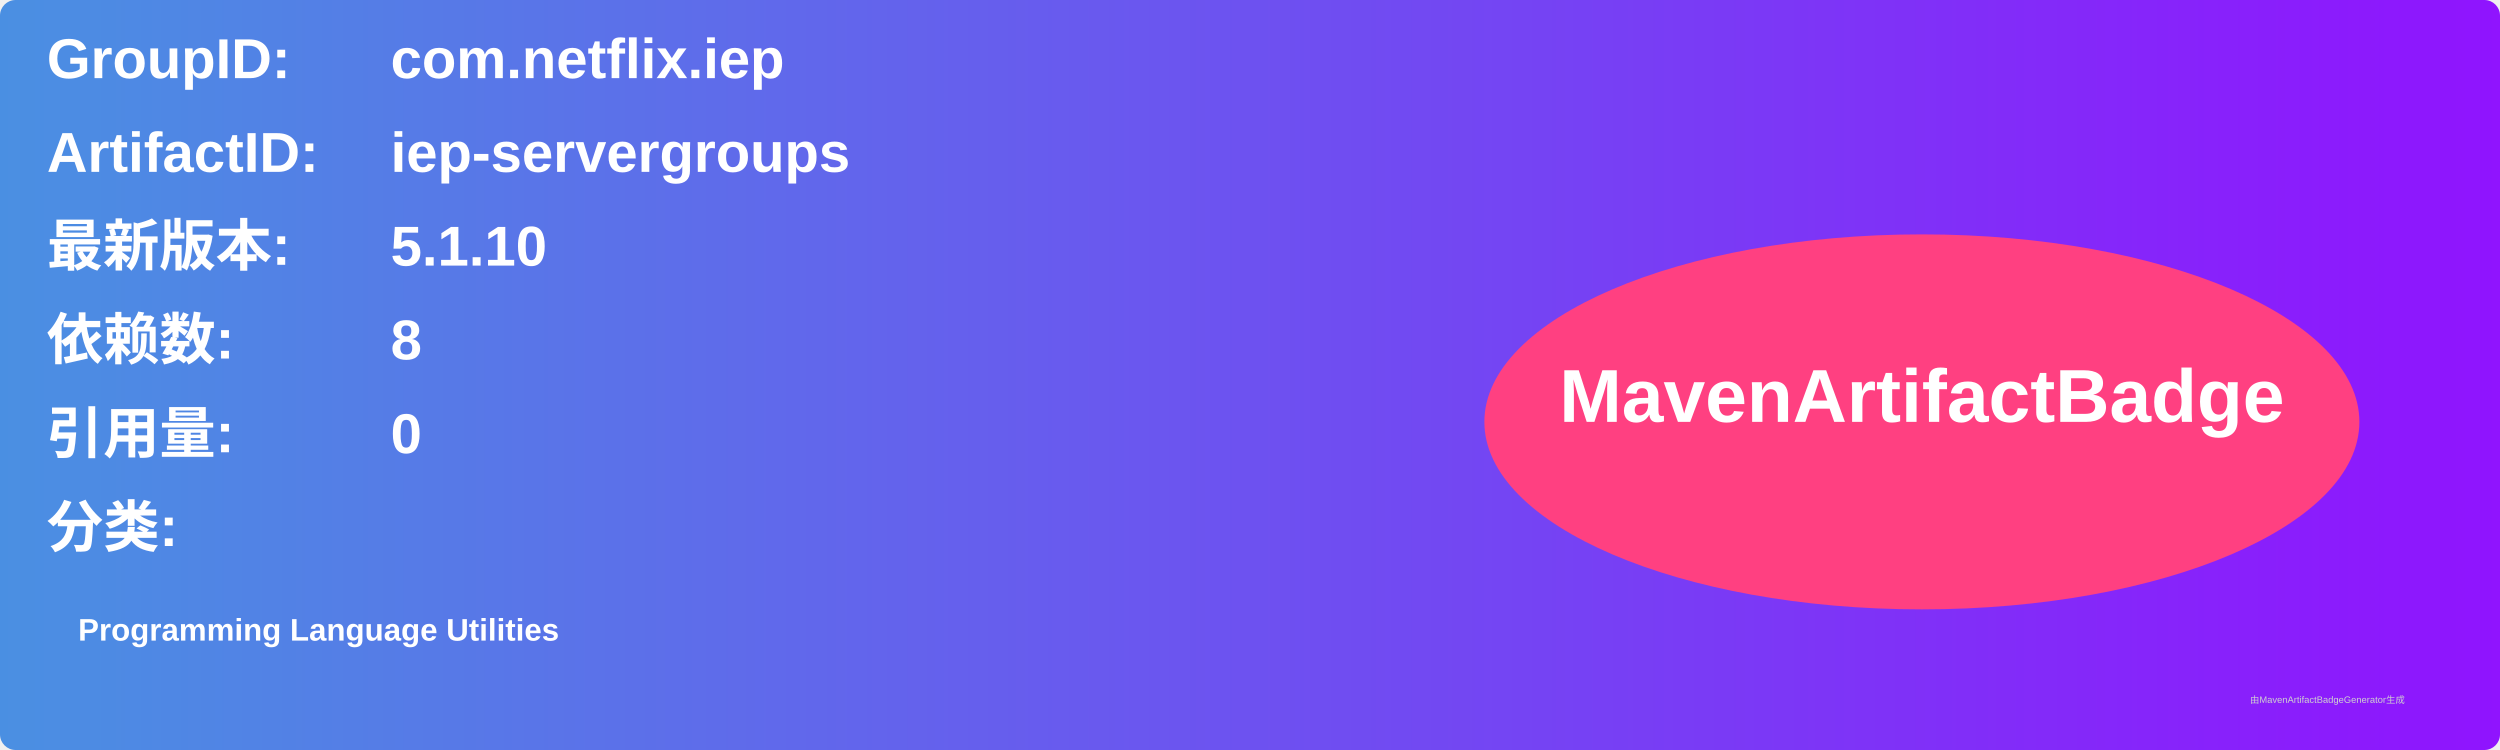
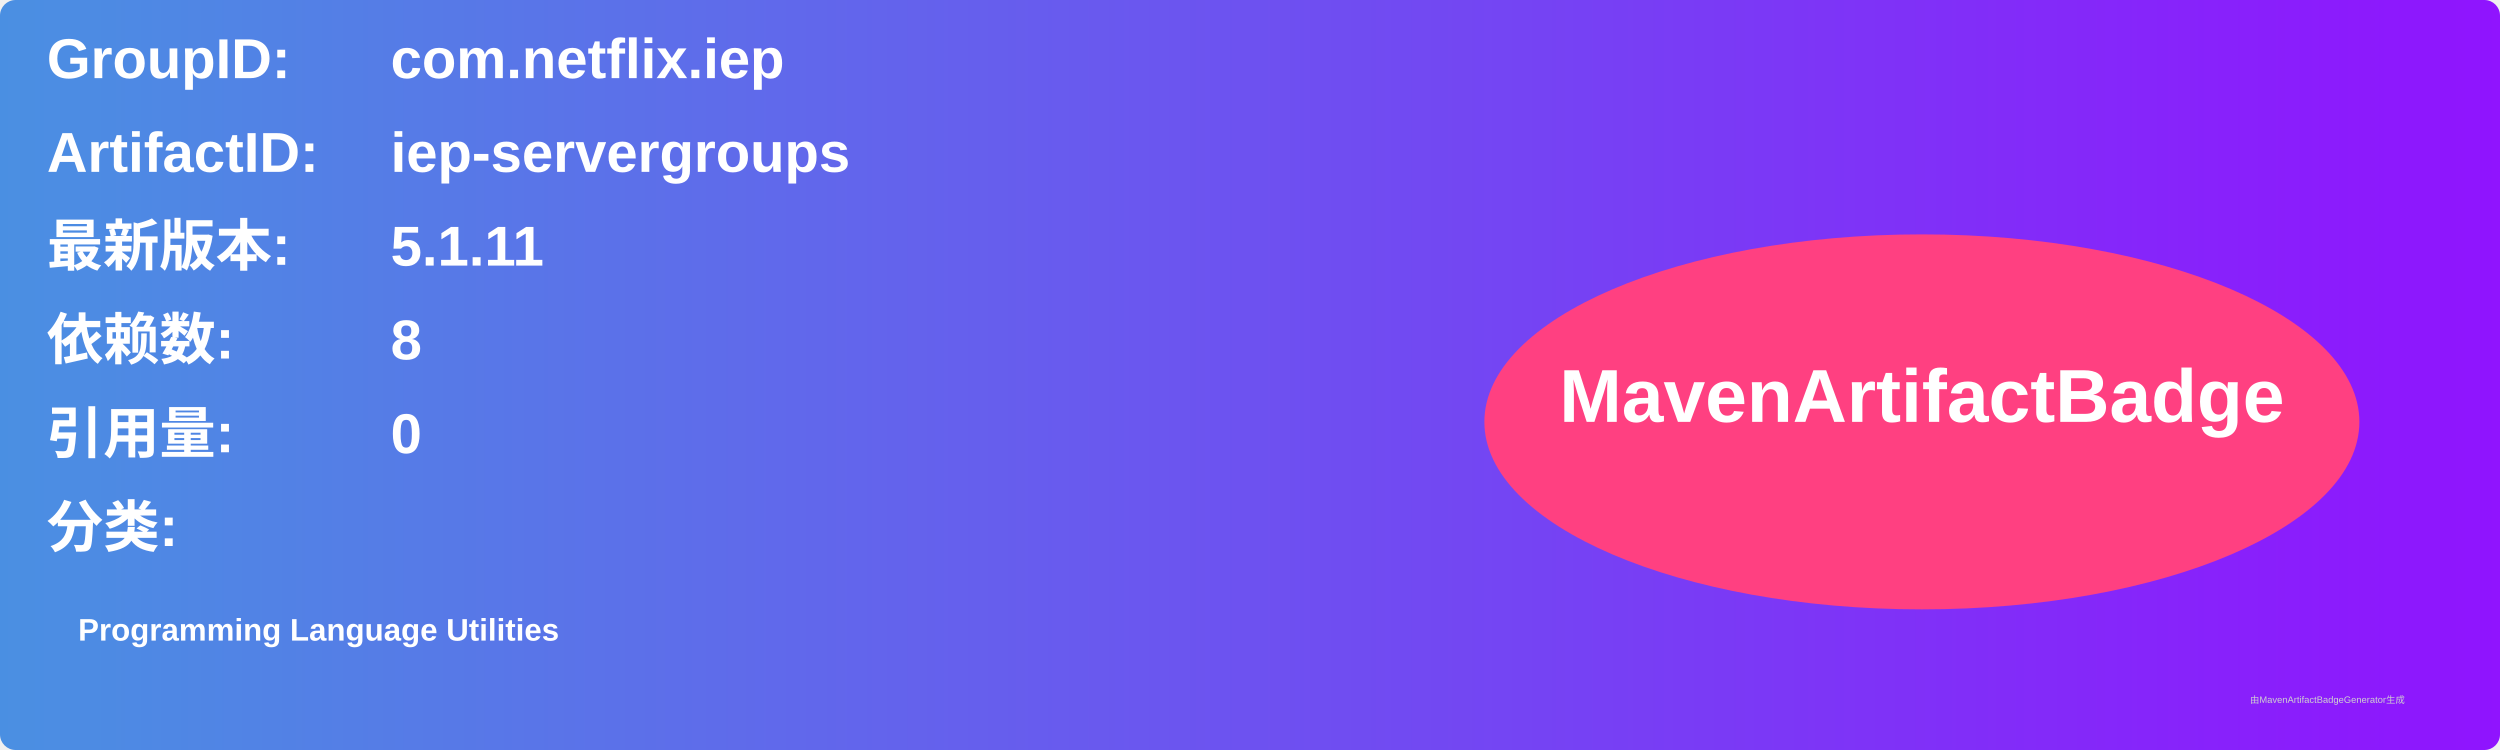
<svg xmlns="http://www.w3.org/2000/svg" width="800" height="240" viewBox="0 0 800 240">
  <linearGradient id="grad" x1="0%" y1="0%" x2="100%" y2="0%">
    <stop offset="0%" stop-color="#4a90e2" />
    <stop offset="100%" stop-color="#9013fe" />
  </linearGradient>
  <rect width="100%" height="100%" rx="5" ry="5" fill="url(#grad)" />
  <g transform="translate(15, 15)">
    <text x="0" y="10" font-family="Arial" font-size="18" fill="white" font-weight="bold" width="260">GroupID:</text>
    <text x="110" y="10" font-family="Arial" font-size="18" fill="white" font-weight="bold" width="460">com.netflix.iep</text>
    <text x="0" y="40" font-family="Arial" font-size="18" fill="white" font-weight="bold" width="260">ArtifactID:</text>
    <text x="110" y="40" font-family="Arial" font-size="18" fill="white" font-weight="bold" width="460">iep-servergroups</text>
    <text x="0" y="70" font-family="Arial" font-size="18" fill="white" font-weight="bold">最新版本:</text>
    <text x="110" y="70" font-family="Arial" font-size="18" fill="white" font-weight="bold">
-       <tspan font-weight="bold">5.1.10</tspan>
+       <tspan font-weight="bold">5.1.11</tspan>
    </text>
    <text x="0" y="100" font-family="Arial" font-size="18" fill="white" font-weight="bold">依赖数: </text>
    <text x="110" y="100" font-family="Arial" font-size="18" fill="white">
      <tspan font-weight="bold">8</tspan>
    </text>
    <text x="0" y="130" font-family="Arial" font-size="18" fill="white" font-weight="bold">引用量: </text>
    <text x="110" y="130" font-family="Arial" font-size="18" fill="white">
      <tspan font-weight="bold">0</tspan>
    </text>
    <text x="0" y="160" font-family="Arial" font-size="18" fill="white" font-weight="bold">分类:</text>
    <text x="10" y="190" font-family="Arial" font-size="10" fill="white">
      <tspan font-weight="bold">Programming Language Utilities</tspan>
    </text>
    <ellipse cx="600" cy="120" rx="140" ry="60" fill="#ff4081" />
    <text x="600" y="120" text-anchor="middle" font-family="Arial" font-size="24" fill="white" font-weight="bold">MavenArtifactBadge</text>
  </g>
  <text x="720" y="225" font-family="Arial" font-size="3" fill="#d0d0d0">由MavenArtifactBadgeGenerator生成</text>
</svg>
